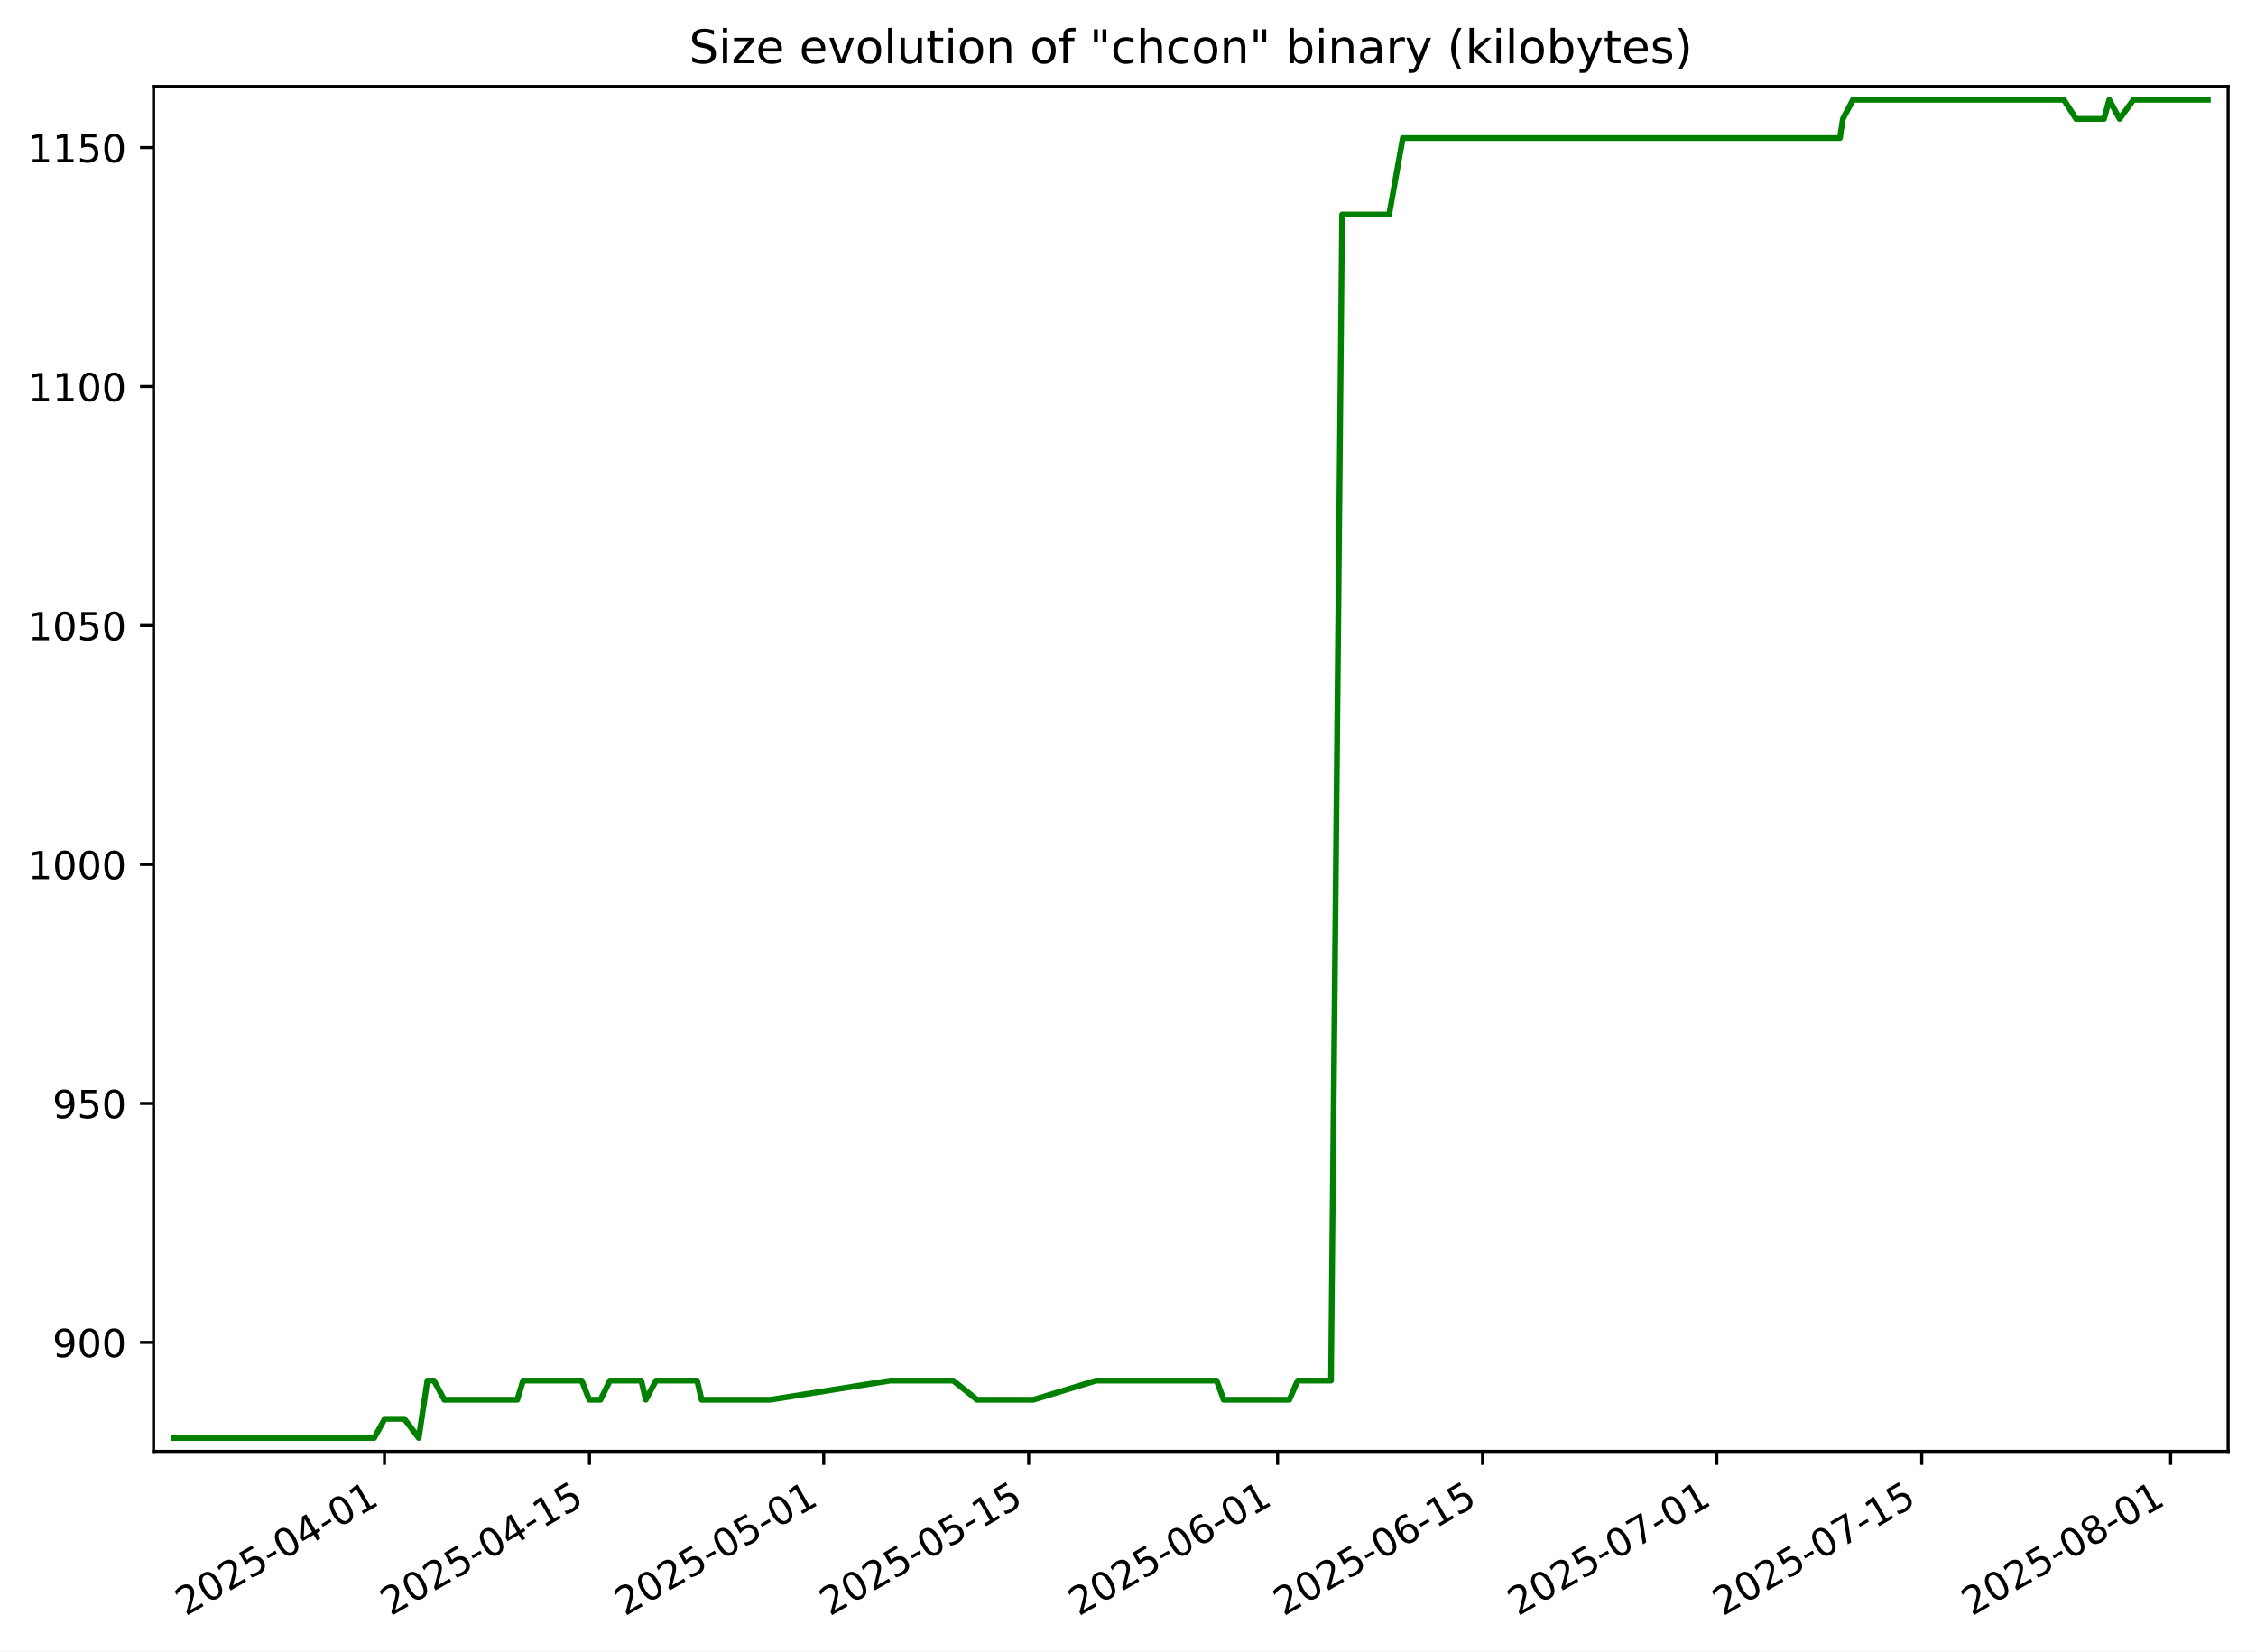
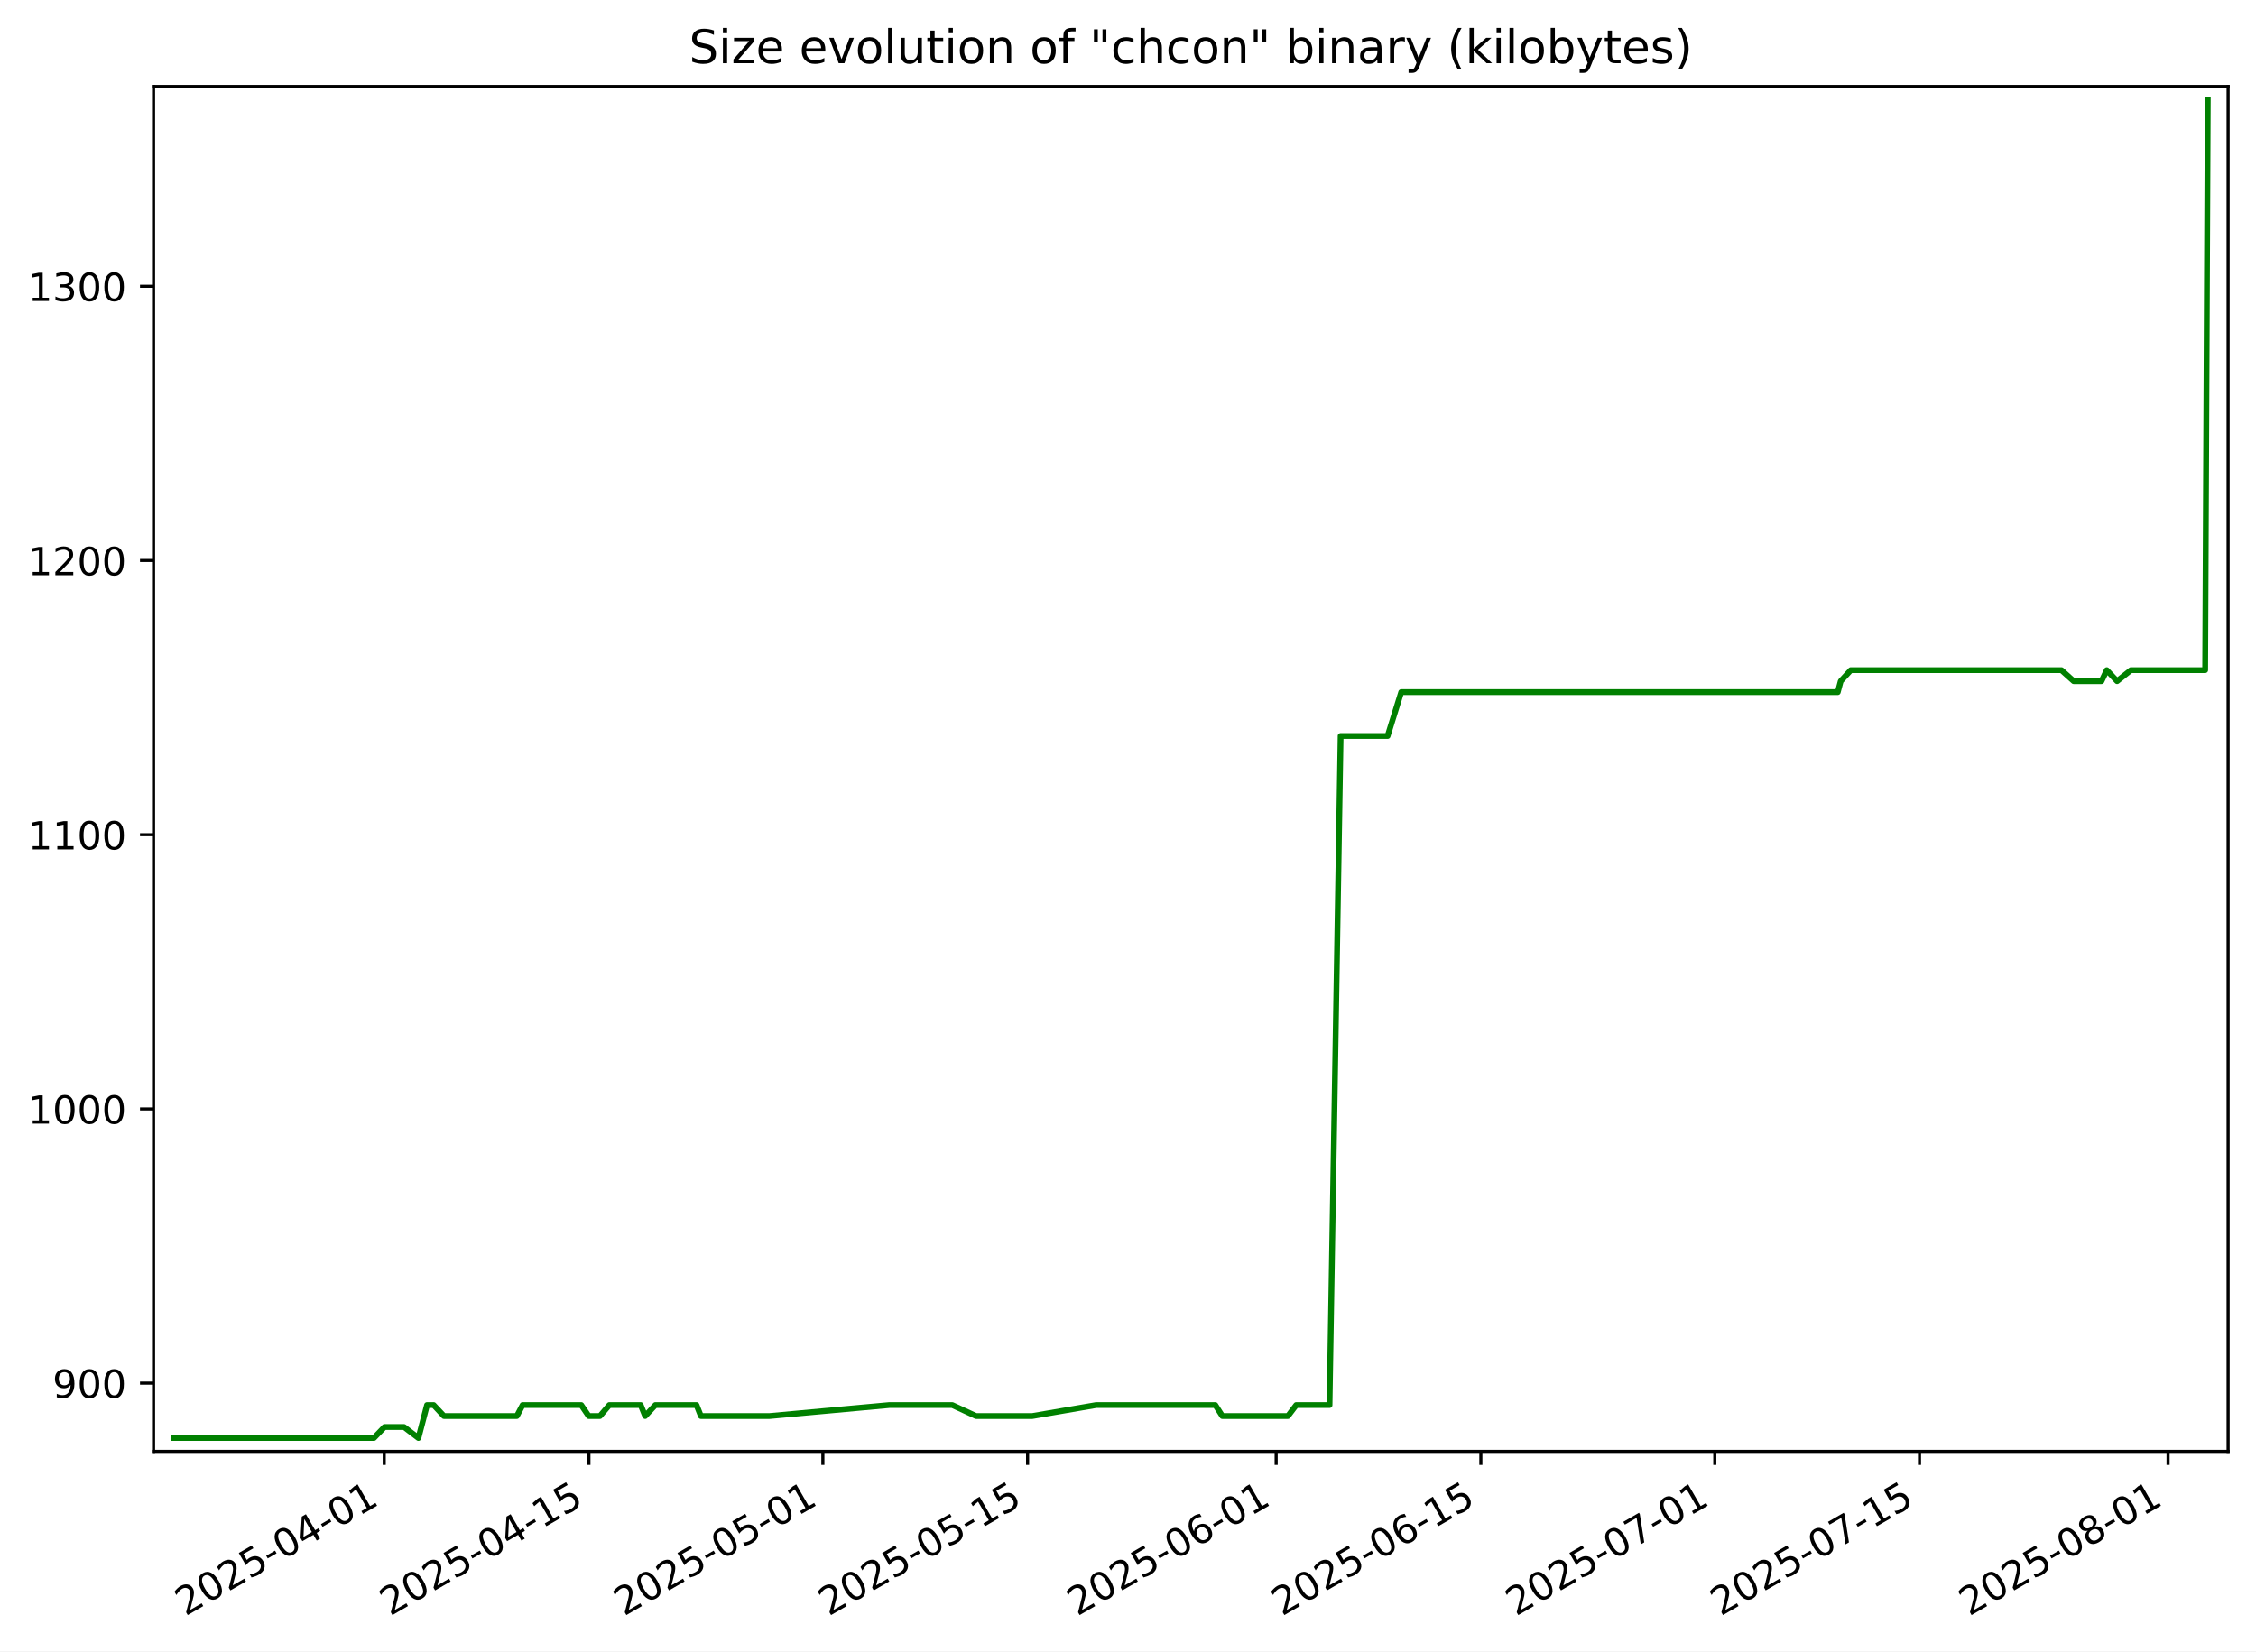
<svg xmlns="http://www.w3.org/2000/svg" xmlns:xlink="http://www.w3.org/1999/xlink" width="582.53pt" height="426.469pt" viewBox="0 0 582.53 426.469" version="1.1">
  <defs>
    <style type="text/css">*{stroke-linejoin: round; stroke-linecap: butt}</style>
  </defs>
  <g id="figure_1">
    <g id="patch_1">
      <path d="M -0 426.469  L 582.53 426.469  L 582.53 0  L -0 0  z " style="fill: #ffffff" />
    </g>
    <g id="axes_1">
      <g id="patch_2">
        <path d="M 39.65 374.83  L 575.33 374.83  L 575.33 22.318  L 39.65 22.318  z " style="fill: #ffffff" />
      </g>
      <g id="matplotlib.axis_1">
        <g id="xtick_1">
          <g id="line2d_1">
            <defs>
-               <path id="m1cdf91d33f" d="M 0 0  L 0 3.5  " style="stroke: #000000; stroke-width: 0.8" />
+               <path id="m1d20504a23" d="M 0 0  L 0 3.5  " style="stroke: #000000; stroke-width: 0.8" />
            </defs>
            <g>
-               <use xlink:href="#m1cdf91d33f" x="99.28" y="374.83" style="stroke: #000000; stroke-width: 0.8" />
+               <use xlink:href="#m1d20504a23" x="99.211" y="374.83" style="stroke: #000000; stroke-width: 0.8" />
            </g>
          </g>
          <g id="text_1">
-             <g transform="translate(47.91091 417.4684) rotate(-30) scale(0.1 -0.1)">
+             <g transform="translate(47.84116 417.4684) rotate(-30) scale(0.1 -0.1)">
              <defs>
                <path id="DejaVuSans-32" d="M 1228 531  L 3431 531  L 3431 0  L 469 0  L 469 531  Q 828 903 1448 1529  Q 2069 2156 2228 2338  Q 2531 2678 2651 2914  Q 2772 3150 2772 3378  Q 2772 3750 2511 3984  Q 2250 4219 1831 4219  Q 1534 4219 1204 4116  Q 875 4013 500 3803  L 500 4441  Q 881 4594 1212 4672  Q 1544 4750 1819 4750  Q 2544 4750 2975 4387  Q 3406 4025 3406 3419  Q 3406 3131 3298 2873  Q 3191 2616 2906 2266  Q 2828 2175 2409 1742  Q 1991 1309 1228 531  z " transform="scale(0.015625)" />
                <path id="DejaVuSans-30" d="M 2034 4250  Q 1547 4250 1301 3770  Q 1056 3291 1056 2328  Q 1056 1369 1301 889  Q 1547 409 2034 409  Q 2525 409 2770 889  Q 3016 1369 3016 2328  Q 3016 3291 2770 3770  Q 2525 4250 2034 4250  z M 2034 4750  Q 2819 4750 3233 4129  Q 3647 3509 3647 2328  Q 3647 1150 3233 529  Q 2819 -91 2034 -91  Q 1250 -91 836 529  Q 422 1150 422 2328  Q 422 3509 836 4129  Q 1250 4750 2034 4750  z " transform="scale(0.015625)" />
                <path id="DejaVuSans-35" d="M 691 4666  L 3169 4666  L 3169 4134  L 1269 4134  L 1269 2991  Q 1406 3038 1543 3061  Q 1681 3084 1819 3084  Q 2600 3084 3056 2656  Q 3513 2228 3513 1497  Q 3513 744 3044 326  Q 2575 -91 1722 -91  Q 1428 -91 1123 -41  Q 819 9 494 109  L 494 744  Q 775 591 1075 516  Q 1375 441 1709 441  Q 2250 441 2565 725  Q 2881 1009 2881 1497  Q 2881 1984 2565 2268  Q 2250 2553 1709 2553  Q 1456 2553 1204 2497  Q 953 2441 691 2322  L 691 4666  z " transform="scale(0.015625)" />
                <path id="DejaVuSans-2d" d="M 313 2009  L 1997 2009  L 1997 1497  L 313 1497  L 313 2009  z " transform="scale(0.015625)" />
                <path id="DejaVuSans-34" d="M 2419 4116  L 825 1625  L 2419 1625  L 2419 4116  z M 2253 4666  L 3047 4666  L 3047 1625  L 3713 1625  L 3713 1100  L 3047 1100  L 3047 0  L 2419 0  L 2419 1100  L 313 1100  L 313 1709  L 2253 4666  z " transform="scale(0.015625)" />
                <path id="DejaVuSans-31" d="M 794 531  L 1825 531  L 1825 4091  L 703 3866  L 703 4441  L 1819 4666  L 2450 4666  L 2450 531  L 3481 531  L 3481 0  L 794 0  L 794 531  z " transform="scale(0.015625)" />
              </defs>
              <use xlink:href="#DejaVuSans-32" />
              <use xlink:href="#DejaVuSans-30" x="63.623" />
              <use xlink:href="#DejaVuSans-32" x="127.246" />
              <use xlink:href="#DejaVuSans-35" x="190.869" />
              <use xlink:href="#DejaVuSans-2d" x="254.492" />
              <use xlink:href="#DejaVuSans-30" x="290.576" />
              <use xlink:href="#DejaVuSans-34" x="354.199" />
              <use xlink:href="#DejaVuSans-2d" x="417.822" />
              <use xlink:href="#DejaVuSans-30" x="453.906" />
              <use xlink:href="#DejaVuSans-31" x="517.529" />
            </g>
          </g>
        </g>
        <g id="xtick_2">
          <g id="line2d_2">
            <g>
-               <use xlink:href="#m1cdf91d33f" x="152.206" y="374.83" style="stroke: #000000; stroke-width: 0.8" />
+               <use xlink:href="#m1d20504a23" x="152.068" y="374.83" style="stroke: #000000; stroke-width: 0.8" />
            </g>
          </g>
          <g id="text_2">
-             <g transform="translate(100.8361 417.4684) rotate(-30) scale(0.1 -0.1)">
+             <g transform="translate(100.6985 417.4684) rotate(-30) scale(0.1 -0.1)">
              <use xlink:href="#DejaVuSans-32" />
              <use xlink:href="#DejaVuSans-30" x="63.623" />
              <use xlink:href="#DejaVuSans-32" x="127.246" />
              <use xlink:href="#DejaVuSans-35" x="190.869" />
              <use xlink:href="#DejaVuSans-2d" x="254.492" />
              <use xlink:href="#DejaVuSans-30" x="290.576" />
              <use xlink:href="#DejaVuSans-34" x="354.199" />
              <use xlink:href="#DejaVuSans-2d" x="417.822" />
              <use xlink:href="#DejaVuSans-31" x="453.906" />
              <use xlink:href="#DejaVuSans-35" x="517.529" />
            </g>
          </g>
        </g>
        <g id="xtick_3">
          <g id="line2d_3">
            <g>
-               <use xlink:href="#m1cdf91d33f" x="212.692" y="374.83" style="stroke: #000000; stroke-width: 0.8" />
+               <use xlink:href="#m1d20504a23" x="212.476" y="374.83" style="stroke: #000000; stroke-width: 0.8" />
            </g>
          </g>
          <g id="text_3">
-             <g transform="translate(161.3221 417.4684) rotate(-30) scale(0.1 -0.1)">
+             <g transform="translate(161.1068 417.4684) rotate(-30) scale(0.1 -0.1)">
              <use xlink:href="#DejaVuSans-32" />
              <use xlink:href="#DejaVuSans-30" x="63.623" />
              <use xlink:href="#DejaVuSans-32" x="127.246" />
              <use xlink:href="#DejaVuSans-35" x="190.869" />
              <use xlink:href="#DejaVuSans-2d" x="254.492" />
              <use xlink:href="#DejaVuSans-30" x="290.576" />
              <use xlink:href="#DejaVuSans-35" x="354.199" />
              <use xlink:href="#DejaVuSans-2d" x="417.822" />
              <use xlink:href="#DejaVuSans-30" x="453.906" />
              <use xlink:href="#DejaVuSans-31" x="517.529" />
            </g>
          </g>
        </g>
        <g id="xtick_4">
          <g id="line2d_4">
            <g>
-               <use xlink:href="#m1cdf91d33f" x="265.617" y="374.83" style="stroke: #000000; stroke-width: 0.8" />
+               <use xlink:href="#m1d20504a23" x="265.334" y="374.83" style="stroke: #000000; stroke-width: 0.8" />
            </g>
          </g>
          <g id="text_4">
-             <g transform="translate(214.2473 417.4684) rotate(-30) scale(0.1 -0.1)">
+             <g transform="translate(213.9642 417.4684) rotate(-30) scale(0.1 -0.1)">
              <use xlink:href="#DejaVuSans-32" />
              <use xlink:href="#DejaVuSans-30" x="63.623" />
              <use xlink:href="#DejaVuSans-32" x="127.246" />
              <use xlink:href="#DejaVuSans-35" x="190.869" />
              <use xlink:href="#DejaVuSans-2d" x="254.492" />
              <use xlink:href="#DejaVuSans-30" x="290.576" />
              <use xlink:href="#DejaVuSans-35" x="354.199" />
              <use xlink:href="#DejaVuSans-2d" x="417.822" />
              <use xlink:href="#DejaVuSans-31" x="453.906" />
              <use xlink:href="#DejaVuSans-35" x="517.529" />
            </g>
          </g>
        </g>
        <g id="xtick_5">
          <g id="line2d_5">
            <g>
-               <use xlink:href="#m1cdf91d33f" x="329.883" y="374.83" style="stroke: #000000; stroke-width: 0.8" />
+               <use xlink:href="#m1d20504a23" x="329.518" y="374.83" style="stroke: #000000; stroke-width: 0.8" />
            </g>
          </g>
          <g id="text_5">
-             <g transform="translate(278.5136 417.4684) rotate(-30) scale(0.1 -0.1)">
+             <g transform="translate(278.1481 417.4684) rotate(-30) scale(0.1 -0.1)">
              <defs>
                <path id="DejaVuSans-36" d="M 2113 2584  Q 1688 2584 1439 2293  Q 1191 2003 1191 1497  Q 1191 994 1439 701  Q 1688 409 2113 409  Q 2538 409 2786 701  Q 3034 994 3034 1497  Q 3034 2003 2786 2293  Q 2538 2584 2113 2584  z M 3366 4563  L 3366 3988  Q 3128 4100 2886 4159  Q 2644 4219 2406 4219  Q 1781 4219 1451 3797  Q 1122 3375 1075 2522  Q 1259 2794 1537 2939  Q 1816 3084 2150 3084  Q 2853 3084 3261 2657  Q 3669 2231 3669 1497  Q 3669 778 3244 343  Q 2819 -91 2113 -91  Q 1303 -91 875 529  Q 447 1150 447 2328  Q 447 3434 972 4092  Q 1497 4750 2381 4750  Q 2619 4750 2861 4703  Q 3103 4656 3366 4563  z " transform="scale(0.015625)" />
              </defs>
              <use xlink:href="#DejaVuSans-32" />
              <use xlink:href="#DejaVuSans-30" x="63.623" />
              <use xlink:href="#DejaVuSans-32" x="127.246" />
              <use xlink:href="#DejaVuSans-35" x="190.869" />
              <use xlink:href="#DejaVuSans-2d" x="254.492" />
              <use xlink:href="#DejaVuSans-30" x="290.576" />
              <use xlink:href="#DejaVuSans-36" x="354.199" />
              <use xlink:href="#DejaVuSans-2d" x="417.822" />
              <use xlink:href="#DejaVuSans-30" x="453.906" />
              <use xlink:href="#DejaVuSans-31" x="517.529" />
            </g>
          </g>
        </g>
        <g id="xtick_6">
          <g id="line2d_6">
            <g>
-               <use xlink:href="#m1cdf91d33f" x="382.808" y="374.83" style="stroke: #000000; stroke-width: 0.8" />
+               <use xlink:href="#m1d20504a23" x="382.375" y="374.83" style="stroke: #000000; stroke-width: 0.8" />
            </g>
          </g>
          <g id="text_6">
-             <g transform="translate(331.4388 417.4684) rotate(-30) scale(0.1 -0.1)">
+             <g transform="translate(331.0054 417.4684) rotate(-30) scale(0.1 -0.1)">
              <use xlink:href="#DejaVuSans-32" />
              <use xlink:href="#DejaVuSans-30" x="63.623" />
              <use xlink:href="#DejaVuSans-32" x="127.246" />
              <use xlink:href="#DejaVuSans-35" x="190.869" />
              <use xlink:href="#DejaVuSans-2d" x="254.492" />
              <use xlink:href="#DejaVuSans-30" x="290.576" />
              <use xlink:href="#DejaVuSans-36" x="354.199" />
              <use xlink:href="#DejaVuSans-2d" x="417.822" />
              <use xlink:href="#DejaVuSans-31" x="453.906" />
              <use xlink:href="#DejaVuSans-35" x="517.529" />
            </g>
          </g>
        </g>
        <g id="xtick_7">
          <g id="line2d_7">
            <g>
-               <use xlink:href="#m1cdf91d33f" x="443.294" y="374.83" style="stroke: #000000; stroke-width: 0.8" />
+               <use xlink:href="#m1d20504a23" x="442.783" y="374.83" style="stroke: #000000; stroke-width: 0.8" />
            </g>
          </g>
          <g id="text_7">
-             <g transform="translate(391.9248 417.4684) rotate(-30) scale(0.1 -0.1)">
+             <g transform="translate(391.4137 417.4684) rotate(-30) scale(0.1 -0.1)">
              <defs>
                <path id="DejaVuSans-37" d="M 525 4666  L 3525 4666  L 3525 4397  L 1831 0  L 1172 0  L 2766 4134  L 525 4134  L 525 4666  z " transform="scale(0.015625)" />
              </defs>
              <use xlink:href="#DejaVuSans-32" />
              <use xlink:href="#DejaVuSans-30" x="63.623" />
              <use xlink:href="#DejaVuSans-32" x="127.246" />
              <use xlink:href="#DejaVuSans-35" x="190.869" />
              <use xlink:href="#DejaVuSans-2d" x="254.492" />
              <use xlink:href="#DejaVuSans-30" x="290.576" />
              <use xlink:href="#DejaVuSans-37" x="354.199" />
              <use xlink:href="#DejaVuSans-2d" x="417.822" />
              <use xlink:href="#DejaVuSans-30" x="453.906" />
              <use xlink:href="#DejaVuSans-31" x="517.529" />
            </g>
          </g>
        </g>
        <g id="xtick_8">
          <g id="line2d_8">
            <g>
-               <use xlink:href="#m1cdf91d33f" x="496.219" y="374.83" style="stroke: #000000; stroke-width: 0.8" />
+               <use xlink:href="#m1d20504a23" x="495.641" y="374.83" style="stroke: #000000; stroke-width: 0.8" />
            </g>
          </g>
          <g id="text_8">
-             <g transform="translate(444.85 417.4684) rotate(-30) scale(0.1 -0.1)">
+             <g transform="translate(444.2711 417.4684) rotate(-30) scale(0.1 -0.1)">
              <use xlink:href="#DejaVuSans-32" />
              <use xlink:href="#DejaVuSans-30" x="63.623" />
              <use xlink:href="#DejaVuSans-32" x="127.246" />
              <use xlink:href="#DejaVuSans-35" x="190.869" />
              <use xlink:href="#DejaVuSans-2d" x="254.492" />
              <use xlink:href="#DejaVuSans-30" x="290.576" />
              <use xlink:href="#DejaVuSans-37" x="354.199" />
              <use xlink:href="#DejaVuSans-2d" x="417.822" />
              <use xlink:href="#DejaVuSans-31" x="453.906" />
              <use xlink:href="#DejaVuSans-35" x="517.529" />
            </g>
          </g>
        </g>
        <g id="xtick_9">
          <g id="line2d_9">
            <g>
-               <use xlink:href="#m1cdf91d33f" x="560.486" y="374.83" style="stroke: #000000; stroke-width: 0.8" />
+               <use xlink:href="#m1d20504a23" x="559.824" y="374.83" style="stroke: #000000; stroke-width: 0.8" />
            </g>
          </g>
          <g id="text_9">
-             <g transform="translate(509.1163 417.4684) rotate(-30) scale(0.1 -0.1)">
+             <g transform="translate(508.455 417.4684) rotate(-30) scale(0.1 -0.1)">
              <defs>
                <path id="DejaVuSans-38" d="M 2034 2216  Q 1584 2216 1326 1975  Q 1069 1734 1069 1313  Q 1069 891 1326 650  Q 1584 409 2034 409  Q 2484 409 2743 651  Q 3003 894 3003 1313  Q 3003 1734 2745 1975  Q 2488 2216 2034 2216  z M 1403 2484  Q 997 2584 770 2862  Q 544 3141 544 3541  Q 544 4100 942 4425  Q 1341 4750 2034 4750  Q 2731 4750 3128 4425  Q 3525 4100 3525 3541  Q 3525 3141 3298 2862  Q 3072 2584 2669 2484  Q 3125 2378 3379 2068  Q 3634 1759 3634 1313  Q 3634 634 3220 271  Q 2806 -91 2034 -91  Q 1263 -91 848 271  Q 434 634 434 1313  Q 434 1759 690 2068  Q 947 2378 1403 2484  z M 1172 3481  Q 1172 3119 1398 2916  Q 1625 2713 2034 2713  Q 2441 2713 2670 2916  Q 2900 3119 2900 3481  Q 2900 3844 2670 4047  Q 2441 4250 2034 4250  Q 1625 4250 1398 4047  Q 1172 3844 1172 3481  z " transform="scale(0.015625)" />
              </defs>
              <use xlink:href="#DejaVuSans-32" />
              <use xlink:href="#DejaVuSans-30" x="63.623" />
              <use xlink:href="#DejaVuSans-32" x="127.246" />
              <use xlink:href="#DejaVuSans-35" x="190.869" />
              <use xlink:href="#DejaVuSans-2d" x="254.492" />
              <use xlink:href="#DejaVuSans-30" x="290.576" />
              <use xlink:href="#DejaVuSans-38" x="354.199" />
              <use xlink:href="#DejaVuSans-2d" x="417.822" />
              <use xlink:href="#DejaVuSans-30" x="453.906" />
              <use xlink:href="#DejaVuSans-31" x="517.529" />
            </g>
          </g>
        </g>
      </g>
      <g id="matplotlib.axis_2">
        <g id="ytick_1">
          <g id="line2d_10">
            <defs>
-               <path id="m2783c483db" d="M 0 0  L -3.5 0  " style="stroke: #000000; stroke-width: 0.8" />
+               <path id="m1f8ee26632" d="M 0 0  L -3.5 0  " style="stroke: #000000; stroke-width: 0.8" />
            </defs>
            <g>
-               <use xlink:href="#m2783c483db" x="39.65" y="346.688" style="stroke: #000000; stroke-width: 0.8" />
+               <use xlink:href="#m1f8ee26632" x="39.65" y="357.21" style="stroke: #000000; stroke-width: 0.8" />
            </g>
          </g>
          <g id="text_10">
-             <g transform="translate(13.5625 350.4876) scale(0.1 -0.1)">
+             <g transform="translate(13.5625 361.0094) scale(0.1 -0.1)">
              <defs>
                <path id="DejaVuSans-39" d="M 703 97  L 703 672  Q 941 559 1184 500  Q 1428 441 1663 441  Q 2288 441 2617 861  Q 2947 1281 2994 2138  Q 2813 1869 2534 1725  Q 2256 1581 1919 1581  Q 1219 1581 811 2004  Q 403 2428 403 3163  Q 403 3881 828 4315  Q 1253 4750 1959 4750  Q 2769 4750 3195 4129  Q 3622 3509 3622 2328  Q 3622 1225 3098 567  Q 2575 -91 1691 -91  Q 1453 -91 1209 -44  Q 966 3 703 97  z M 1959 2075  Q 2384 2075 2632 2365  Q 2881 2656 2881 3163  Q 2881 3666 2632 3958  Q 2384 4250 1959 4250  Q 1534 4250 1286 3958  Q 1038 3666 1038 3163  Q 1038 2656 1286 2365  Q 1534 2075 1959 2075  z " transform="scale(0.015625)" />
              </defs>
              <use xlink:href="#DejaVuSans-39" />
              <use xlink:href="#DejaVuSans-30" x="63.623" />
              <use xlink:href="#DejaVuSans-30" x="127.246" />
            </g>
          </g>
        </g>
        <g id="ytick_2">
          <g id="line2d_11">
            <g>
-               <use xlink:href="#m2783c483db" x="39.65" y="284.974" style="stroke: #000000; stroke-width: 0.8" />
+               <use xlink:href="#m1f8ee26632" x="39.65" y="286.391" style="stroke: #000000; stroke-width: 0.8" />
            </g>
          </g>
          <g id="text_11">
-             <g transform="translate(13.5625 288.7733) scale(0.1 -0.1)">
-               <use xlink:href="#DejaVuSans-39" />
-               <use xlink:href="#DejaVuSans-35" x="63.623" />
+             <g transform="translate(7.2 290.1897) scale(0.1 -0.1)">
+               <use xlink:href="#DejaVuSans-31" />
+               <use xlink:href="#DejaVuSans-30" x="63.623" />
              <use xlink:href="#DejaVuSans-30" x="127.246" />
+               <use xlink:href="#DejaVuSans-30" x="190.869" />
            </g>
          </g>
        </g>
        <g id="ytick_3">
          <g id="line2d_12">
            <g>
-               <use xlink:href="#m2783c483db" x="39.65" y="223.26" style="stroke: #000000; stroke-width: 0.8" />
+               <use xlink:href="#m1f8ee26632" x="39.65" y="215.571" style="stroke: #000000; stroke-width: 0.8" />
            </g>
          </g>
          <g id="text_12">
-             <g transform="translate(7.2 227.0591) scale(0.1 -0.1)">
-               <use xlink:href="#DejaVuSans-31" />
-               <use xlink:href="#DejaVuSans-30" x="63.623" />
-               <use xlink:href="#DejaVuSans-30" x="127.246" />
-               <use xlink:href="#DejaVuSans-30" x="190.869" />
-             </g>
-           </g>
-         </g>
-         <g id="ytick_4">
-           <g id="line2d_13">
-             <g>
-               <use xlink:href="#m2783c483db" x="39.65" y="161.546" style="stroke: #000000; stroke-width: 0.8" />
-             </g>
-           </g>
-           <g id="text_13">
-             <g transform="translate(7.2 165.3448) scale(0.1 -0.1)">
-               <use xlink:href="#DejaVuSans-31" />
-               <use xlink:href="#DejaVuSans-30" x="63.623" />
-               <use xlink:href="#DejaVuSans-35" x="127.246" />
-               <use xlink:href="#DejaVuSans-30" x="190.869" />
-             </g>
-           </g>
-         </g>
-         <g id="ytick_5">
-           <g id="line2d_14">
-             <g>
-               <use xlink:href="#m2783c483db" x="39.65" y="99.831" style="stroke: #000000; stroke-width: 0.8" />
-             </g>
-           </g>
-           <g id="text_14">
-             <g transform="translate(7.2 103.6305) scale(0.1 -0.1)">
+             <g transform="translate(7.2 219.3701) scale(0.1 -0.1)">
              <use xlink:href="#DejaVuSans-31" />
              <use xlink:href="#DejaVuSans-31" x="63.623" />
              <use xlink:href="#DejaVuSans-30" x="127.246" />
              <use xlink:href="#DejaVuSans-30" x="190.869" />
            </g>
          </g>
        </g>
-         <g id="ytick_6">
-           <g id="line2d_15">
-             <g>
-               <use xlink:href="#m2783c483db" x="39.65" y="38.117" style="stroke: #000000; stroke-width: 0.8" />
-             </g>
-           </g>
-           <g id="text_15">
-             <g transform="translate(7.2 41.9162) scale(0.1 -0.1)">
+         <g id="ytick_4">
+           <g id="line2d_13">
+             <g>
+               <use xlink:href="#m1f8ee26632" x="39.65" y="144.751" style="stroke: #000000; stroke-width: 0.8" />
+             </g>
+           </g>
+           <g id="text_13">
+             <g transform="translate(7.2 148.5504) scale(0.1 -0.1)">
              <use xlink:href="#DejaVuSans-31" />
-               <use xlink:href="#DejaVuSans-31" x="63.623" />
-               <use xlink:href="#DejaVuSans-35" x="127.246" />
+               <use xlink:href="#DejaVuSans-32" x="63.623" />
+               <use xlink:href="#DejaVuSans-30" x="127.246" />
              <use xlink:href="#DejaVuSans-30" x="190.869" />
            </g>
          </g>
        </g>
-       </g>
-       <g id="line2d_16">
-         <path d="M 44.902 371.374  L 96.62 371.374  L 99.345 366.437  L 104.406 366.437  L 108.122 371.374  L 110.349 356.563  L 112.06 356.563  L 114.725 361.5  L 133.571 361.5  L 135.063 356.563  L 150.225 356.563  L 152.148 361.5  L 155.06 361.5  L 157.483 356.563  L 165.593 356.563  L 166.747 361.5  L 169.383 356.563  L 180.022 356.563  L 181.153 361.5  L 198.899 361.5  L 229.896 356.563  L 246.144 356.563  L 252.294 361.5  L 266.837 361.5  L 283.024 356.563  L 314.153 356.563  L 315.969 361.5  L 332.924 361.5  L 335.072 356.563  L 343.684 356.563  L 346.554 55.397  L 358.704 55.397  L 362.221 35.648  L 475.092 35.648  L 475.85 30.711  L 478.449 25.774  L 532.919 25.774  L 536.087 30.711  L 543.274 30.711  L 544.638 25.774  L 547.307 30.711  L 550.878 25.774  L 570.078 25.774  L 570.078 25.774  " clip-path="url(#p256fd07f33)" style="fill: none; stroke: #008000; stroke-width: 1.5; stroke-linecap: square" />
+         <g id="ytick_5">
+           <g id="line2d_14">
+             <g>
+               <use xlink:href="#m1f8ee26632" x="39.65" y="73.932" style="stroke: #000000; stroke-width: 0.8" />
+             </g>
+           </g>
+           <g id="text_14">
+             <g transform="translate(7.2 77.73072) scale(0.1 -0.1)">
+               <defs>
+                 <path id="DejaVuSans-33" d="M 2597 2516  Q 3050 2419 3304 2112  Q 3559 1806 3559 1356  Q 3559 666 3084 287  Q 2609 -91 1734 -91  Q 1441 -91 1130 -33  Q 819 25 488 141  L 488 750  Q 750 597 1062 519  Q 1375 441 1716 441  Q 2309 441 2620 675  Q 2931 909 2931 1356  Q 2931 1769 2642 2001  Q 2353 2234 1838 2234  L 1294 2234  L 1294 2753  L 1863 2753  Q 2328 2753 2575 2939  Q 2822 3125 2822 3475  Q 2822 3834 2567 4026  Q 2313 4219 1838 4219  Q 1578 4219 1281 4162  Q 984 4106 628 3988  L 628 4550  Q 988 4650 1302 4700  Q 1616 4750 1894 4750  Q 2613 4750 3031 4423  Q 3450 4097 3450 3541  Q 3450 3153 3228 2886  Q 3006 2619 2597 2516  z " transform="scale(0.015625)" />
+               </defs>
+               <use xlink:href="#DejaVuSans-31" />
+               <use xlink:href="#DejaVuSans-33" x="63.623" />
+               <use xlink:href="#DejaVuSans-30" x="127.246" />
+               <use xlink:href="#DejaVuSans-30" x="190.869" />
+             </g>
+           </g>
+         </g>
+       </g>
+       <g id="line2d_15">
+         <path d="M 44.902 371.374  L 96.553 371.374  L 99.275 368.541  L 104.33 368.541  L 108.041 371.374  L 110.265 362.876  L 111.974 362.876  L 114.635 365.709  L 133.457 365.709  L 134.948 362.876  L 150.09 362.876  L 152.011 365.709  L 154.919 365.709  L 157.338 362.876  L 165.438 362.876  L 166.591 365.709  L 169.223 362.876  L 179.849 362.876  L 180.978 365.709  L 198.702 365.709  L 229.658 362.876  L 245.886 362.876  L 252.028 365.709  L 266.553 365.709  L 283.05 362.876  L 313.807 362.876  L 315.621 365.709  L 332.555 365.709  L 334.7 362.876  L 343.301 362.876  L 346.167 190.076  L 358.301 190.076  L 361.814 178.745  L 474.54 178.745  L 475.298 175.912  L 477.893 173.079  L 532.293 173.079  L 535.457 175.912  L 542.635 175.912  L 543.997 173.079  L 546.663 175.912  L 550.229 173.079  L 569.405 173.079  L 570.078 25.774  L 570.078 25.774  " clip-path="url(#pb50f8b6fce)" style="fill: none; stroke: #008000; stroke-width: 1.5; stroke-linecap: square" />
      </g>
      <g id="patch_3">
        <path d="M 39.65 374.83  L 39.65 22.318  " style="fill: none; stroke: #000000; stroke-width: 0.8; stroke-linejoin: miter; stroke-linecap: square" />
      </g>
      <g id="patch_4">
        <path d="M 575.33 374.83  L 575.33 22.318  " style="fill: none; stroke: #000000; stroke-width: 0.8; stroke-linejoin: miter; stroke-linecap: square" />
      </g>
      <g id="patch_5">
        <path d="M 39.65 374.83  L 575.33 374.83  " style="fill: none; stroke: #000000; stroke-width: 0.8; stroke-linejoin: miter; stroke-linecap: square" />
      </g>
      <g id="patch_6">
        <path d="M 39.65 22.318  L 575.33 22.318  " style="fill: none; stroke: #000000; stroke-width: 0.8; stroke-linejoin: miter; stroke-linecap: square" />
      </g>
-       <g id="text_16">
+       <g id="text_15">
        <g transform="translate(177.92 16.31812) scale(0.12 -0.12)">
          <defs>
            <path id="DejaVuSans-53" d="M 3425 4513  L 3425 3897  Q 3066 4069 2747 4153  Q 2428 4238 2131 4238  Q 1616 4238 1336 4038  Q 1056 3838 1056 3469  Q 1056 3159 1242 3001  Q 1428 2844 1947 2747  L 2328 2669  Q 3034 2534 3370 2195  Q 3706 1856 3706 1288  Q 3706 609 3251 259  Q 2797 -91 1919 -91  Q 1588 -91 1214 -16  Q 841 59 441 206  L 441 856  Q 825 641 1194 531  Q 1563 422 1919 422  Q 2459 422 2753 634  Q 3047 847 3047 1241  Q 3047 1584 2836 1778  Q 2625 1972 2144 2069  L 1759 2144  Q 1053 2284 737 2584  Q 422 2884 422 3419  Q 422 4038 858 4394  Q 1294 4750 2059 4750  Q 2388 4750 2728 4690  Q 3069 4631 3425 4513  z " transform="scale(0.015625)" />
            <path id="DejaVuSans-69" d="M 603 3500  L 1178 3500  L 1178 0  L 603 0  L 603 3500  z M 603 4863  L 1178 4863  L 1178 4134  L 603 4134  L 603 4863  z " transform="scale(0.015625)" />
            <path id="DejaVuSans-7a" d="M 353 3500  L 3084 3500  L 3084 2975  L 922 459  L 3084 459  L 3084 0  L 275 0  L 275 525  L 2438 3041  L 353 3041  L 353 3500  z " transform="scale(0.015625)" />
            <path id="DejaVuSans-65" d="M 3597 1894  L 3597 1613  L 953 1613  Q 991 1019 1311 708  Q 1631 397 2203 397  Q 2534 397 2845 478  Q 3156 559 3463 722  L 3463 178  Q 3153 47 2828 -22  Q 2503 -91 2169 -91  Q 1331 -91 842 396  Q 353 884 353 1716  Q 353 2575 817 3079  Q 1281 3584 2069 3584  Q 2775 3584 3186 3129  Q 3597 2675 3597 1894  z M 3022 2063  Q 3016 2534 2758 2815  Q 2500 3097 2075 3097  Q 1594 3097 1305 2825  Q 1016 2553 972 2059  L 3022 2063  z " transform="scale(0.015625)" />
            <path id="DejaVuSans-20" transform="scale(0.015625)" />
            <path id="DejaVuSans-76" d="M 191 3500  L 800 3500  L 1894 563  L 2988 3500  L 3597 3500  L 2284 0  L 1503 0  L 191 3500  z " transform="scale(0.015625)" />
            <path id="DejaVuSans-6f" d="M 1959 3097  Q 1497 3097 1228 2736  Q 959 2375 959 1747  Q 959 1119 1226 758  Q 1494 397 1959 397  Q 2419 397 2687 759  Q 2956 1122 2956 1747  Q 2956 2369 2687 2733  Q 2419 3097 1959 3097  z M 1959 3584  Q 2709 3584 3137 3096  Q 3566 2609 3566 1747  Q 3566 888 3137 398  Q 2709 -91 1959 -91  Q 1206 -91 779 398  Q 353 888 353 1747  Q 353 2609 779 3096  Q 1206 3584 1959 3584  z " transform="scale(0.015625)" />
            <path id="DejaVuSans-6c" d="M 603 4863  L 1178 4863  L 1178 0  L 603 0  L 603 4863  z " transform="scale(0.015625)" />
            <path id="DejaVuSans-75" d="M 544 1381  L 544 3500  L 1119 3500  L 1119 1403  Q 1119 906 1312 657  Q 1506 409 1894 409  Q 2359 409 2629 706  Q 2900 1003 2900 1516  L 2900 3500  L 3475 3500  L 3475 0  L 2900 0  L 2900 538  Q 2691 219 2414 64  Q 2138 -91 1772 -91  Q 1169 -91 856 284  Q 544 659 544 1381  z M 1991 3584  L 1991 3584  z " transform="scale(0.015625)" />
            <path id="DejaVuSans-74" d="M 1172 4494  L 1172 3500  L 2356 3500  L 2356 3053  L 1172 3053  L 1172 1153  Q 1172 725 1289 603  Q 1406 481 1766 481  L 2356 481  L 2356 0  L 1766 0  Q 1100 0 847 248  Q 594 497 594 1153  L 594 3053  L 172 3053  L 172 3500  L 594 3500  L 594 4494  L 1172 4494  z " transform="scale(0.015625)" />
            <path id="DejaVuSans-6e" d="M 3513 2113  L 3513 0  L 2938 0  L 2938 2094  Q 2938 2591 2744 2837  Q 2550 3084 2163 3084  Q 1697 3084 1428 2787  Q 1159 2491 1159 1978  L 1159 0  L 581 0  L 581 3500  L 1159 3500  L 1159 2956  Q 1366 3272 1645 3428  Q 1925 3584 2291 3584  Q 2894 3584 3203 3211  Q 3513 2838 3513 2113  z " transform="scale(0.015625)" />
            <path id="DejaVuSans-66" d="M 2375 4863  L 2375 4384  L 1825 4384  Q 1516 4384 1395 4259  Q 1275 4134 1275 3809  L 1275 3500  L 2222 3500  L 2222 3053  L 1275 3053  L 1275 0  L 697 0  L 697 3053  L 147 3053  L 147 3500  L 697 3500  L 697 3744  Q 697 4328 969 4595  Q 1241 4863 1831 4863  L 2375 4863  z " transform="scale(0.015625)" />
            <path id="DejaVuSans-22" d="M 1147 4666  L 1147 2931  L 616 2931  L 616 4666  L 1147 4666  z M 2328 4666  L 2328 2931  L 1797 2931  L 1797 4666  L 2328 4666  z " transform="scale(0.015625)" />
            <path id="DejaVuSans-63" d="M 3122 3366  L 3122 2828  Q 2878 2963 2633 3030  Q 2388 3097 2138 3097  Q 1578 3097 1268 2742  Q 959 2388 959 1747  Q 959 1106 1268 751  Q 1578 397 2138 397  Q 2388 397 2633 464  Q 2878 531 3122 666  L 3122 134  Q 2881 22 2623 -34  Q 2366 -91 2075 -91  Q 1284 -91 818 406  Q 353 903 353 1747  Q 353 2603 823 3093  Q 1294 3584 2113 3584  Q 2378 3584 2631 3529  Q 2884 3475 3122 3366  z " transform="scale(0.015625)" />
            <path id="DejaVuSans-68" d="M 3513 2113  L 3513 0  L 2938 0  L 2938 2094  Q 2938 2591 2744 2837  Q 2550 3084 2163 3084  Q 1697 3084 1428 2787  Q 1159 2491 1159 1978  L 1159 0  L 581 0  L 581 4863  L 1159 4863  L 1159 2956  Q 1366 3272 1645 3428  Q 1925 3584 2291 3584  Q 2894 3584 3203 3211  Q 3513 2838 3513 2113  z " transform="scale(0.015625)" />
            <path id="DejaVuSans-62" d="M 3116 1747  Q 3116 2381 2855 2742  Q 2594 3103 2138 3103  Q 1681 3103 1420 2742  Q 1159 2381 1159 1747  Q 1159 1113 1420 752  Q 1681 391 2138 391  Q 2594 391 2855 752  Q 3116 1113 3116 1747  z M 1159 2969  Q 1341 3281 1617 3432  Q 1894 3584 2278 3584  Q 2916 3584 3314 3078  Q 3713 2572 3713 1747  Q 3713 922 3314 415  Q 2916 -91 2278 -91  Q 1894 -91 1617 61  Q 1341 213 1159 525  L 1159 0  L 581 0  L 581 4863  L 1159 4863  L 1159 2969  z " transform="scale(0.015625)" />
            <path id="DejaVuSans-61" d="M 2194 1759  Q 1497 1759 1228 1600  Q 959 1441 959 1056  Q 959 750 1161 570  Q 1363 391 1709 391  Q 2188 391 2477 730  Q 2766 1069 2766 1631  L 2766 1759  L 2194 1759  z M 3341 1997  L 3341 0  L 2766 0  L 2766 531  Q 2569 213 2275 61  Q 1981 -91 1556 -91  Q 1019 -91 701 211  Q 384 513 384 1019  Q 384 1609 779 1909  Q 1175 2209 1959 2209  L 2766 2209  L 2766 2266  Q 2766 2663 2505 2880  Q 2244 3097 1772 3097  Q 1472 3097 1187 3025  Q 903 2953 641 2809  L 641 3341  Q 956 3463 1253 3523  Q 1550 3584 1831 3584  Q 2591 3584 2966 3190  Q 3341 2797 3341 1997  z " transform="scale(0.015625)" />
            <path id="DejaVuSans-72" d="M 2631 2963  Q 2534 3019 2420 3045  Q 2306 3072 2169 3072  Q 1681 3072 1420 2755  Q 1159 2438 1159 1844  L 1159 0  L 581 0  L 581 3500  L 1159 3500  L 1159 2956  Q 1341 3275 1631 3429  Q 1922 3584 2338 3584  Q 2397 3584 2469 3576  Q 2541 3569 2628 3553  L 2631 2963  z " transform="scale(0.015625)" />
            <path id="DejaVuSans-79" d="M 2059 -325  Q 1816 -950 1584 -1140  Q 1353 -1331 966 -1331  L 506 -1331  L 506 -850  L 844 -850  Q 1081 -850 1212 -737  Q 1344 -625 1503 -206  L 1606 56  L 191 3500  L 800 3500  L 1894 763  L 2988 3500  L 3597 3500  L 2059 -325  z " transform="scale(0.015625)" />
            <path id="DejaVuSans-28" d="M 1984 4856  Q 1566 4138 1362 3434  Q 1159 2731 1159 2009  Q 1159 1288 1364 580  Q 1569 -128 1984 -844  L 1484 -844  Q 1016 -109 783 600  Q 550 1309 550 2009  Q 550 2706 781 3412  Q 1013 4119 1484 4856  L 1984 4856  z " transform="scale(0.015625)" />
            <path id="DejaVuSans-6b" d="M 581 4863  L 1159 4863  L 1159 1991  L 2875 3500  L 3609 3500  L 1753 1863  L 3688 0  L 2938 0  L 1159 1709  L 1159 0  L 581 0  L 581 4863  z " transform="scale(0.015625)" />
            <path id="DejaVuSans-73" d="M 2834 3397  L 2834 2853  Q 2591 2978 2328 3040  Q 2066 3103 1784 3103  Q 1356 3103 1142 2972  Q 928 2841 928 2578  Q 928 2378 1081 2264  Q 1234 2150 1697 2047  L 1894 2003  Q 2506 1872 2764 1633  Q 3022 1394 3022 966  Q 3022 478 2636 193  Q 2250 -91 1575 -91  Q 1294 -91 989 -36  Q 684 19 347 128  L 347 722  Q 666 556 975 473  Q 1284 391 1588 391  Q 1994 391 2212 530  Q 2431 669 2431 922  Q 2431 1156 2273 1281  Q 2116 1406 1581 1522  L 1381 1569  Q 847 1681 609 1914  Q 372 2147 372 2553  Q 372 3047 722 3315  Q 1072 3584 1716 3584  Q 2034 3584 2315 3537  Q 2597 3491 2834 3397  z " transform="scale(0.015625)" />
            <path id="DejaVuSans-29" d="M 513 4856  L 1013 4856  Q 1481 4119 1714 3412  Q 1947 2706 1947 2009  Q 1947 1309 1714 600  Q 1481 -109 1013 -844  L 513 -844  Q 928 -128 1133 580  Q 1338 1288 1338 2009  Q 1338 2731 1133 3434  Q 928 4138 513 4856  z " transform="scale(0.015625)" />
          </defs>
          <use xlink:href="#DejaVuSans-53" />
          <use xlink:href="#DejaVuSans-69" x="63.477" />
          <use xlink:href="#DejaVuSans-7a" x="91.26" />
          <use xlink:href="#DejaVuSans-65" x="143.75" />
          <use xlink:href="#DejaVuSans-20" x="205.273" />
          <use xlink:href="#DejaVuSans-65" x="237.061" />
          <use xlink:href="#DejaVuSans-76" x="298.584" />
          <use xlink:href="#DejaVuSans-6f" x="357.764" />
          <use xlink:href="#DejaVuSans-6c" x="418.945" />
          <use xlink:href="#DejaVuSans-75" x="446.729" />
          <use xlink:href="#DejaVuSans-74" x="510.107" />
          <use xlink:href="#DejaVuSans-69" x="549.316" />
          <use xlink:href="#DejaVuSans-6f" x="577.1" />
          <use xlink:href="#DejaVuSans-6e" x="638.281" />
          <use xlink:href="#DejaVuSans-20" x="701.66" />
          <use xlink:href="#DejaVuSans-6f" x="733.447" />
          <use xlink:href="#DejaVuSans-66" x="794.629" />
          <use xlink:href="#DejaVuSans-20" x="829.834" />
          <use xlink:href="#DejaVuSans-22" x="861.621" />
          <use xlink:href="#DejaVuSans-63" x="907.617" />
          <use xlink:href="#DejaVuSans-68" x="962.598" />
          <use xlink:href="#DejaVuSans-63" x="1025.977" />
          <use xlink:href="#DejaVuSans-6f" x="1080.957" />
          <use xlink:href="#DejaVuSans-6e" x="1142.139" />
          <use xlink:href="#DejaVuSans-22" x="1205.518" />
          <use xlink:href="#DejaVuSans-20" x="1251.514" />
          <use xlink:href="#DejaVuSans-62" x="1283.301" />
          <use xlink:href="#DejaVuSans-69" x="1346.777" />
          <use xlink:href="#DejaVuSans-6e" x="1374.561" />
          <use xlink:href="#DejaVuSans-61" x="1437.939" />
          <use xlink:href="#DejaVuSans-72" x="1499.219" />
          <use xlink:href="#DejaVuSans-79" x="1540.332" />
          <use xlink:href="#DejaVuSans-20" x="1599.512" />
          <use xlink:href="#DejaVuSans-28" x="1631.299" />
          <use xlink:href="#DejaVuSans-6b" x="1670.312" />
          <use xlink:href="#DejaVuSans-69" x="1728.223" />
          <use xlink:href="#DejaVuSans-6c" x="1756.006" />
          <use xlink:href="#DejaVuSans-6f" x="1783.789" />
          <use xlink:href="#DejaVuSans-62" x="1844.971" />
          <use xlink:href="#DejaVuSans-79" x="1908.447" />
          <use xlink:href="#DejaVuSans-74" x="1967.627" />
          <use xlink:href="#DejaVuSans-65" x="2006.836" />
          <use xlink:href="#DejaVuSans-73" x="2068.359" />
          <use xlink:href="#DejaVuSans-29" x="2120.459" />
        </g>
      </g>
    </g>
  </g>
  <defs>
-     <clipPath id="p256fd07f33">
+     <clipPath id="pb50f8b6fce">
      <rect x="39.65" y="22.318" width="535.68" height="352.512" />
    </clipPath>
  </defs>
</svg>
